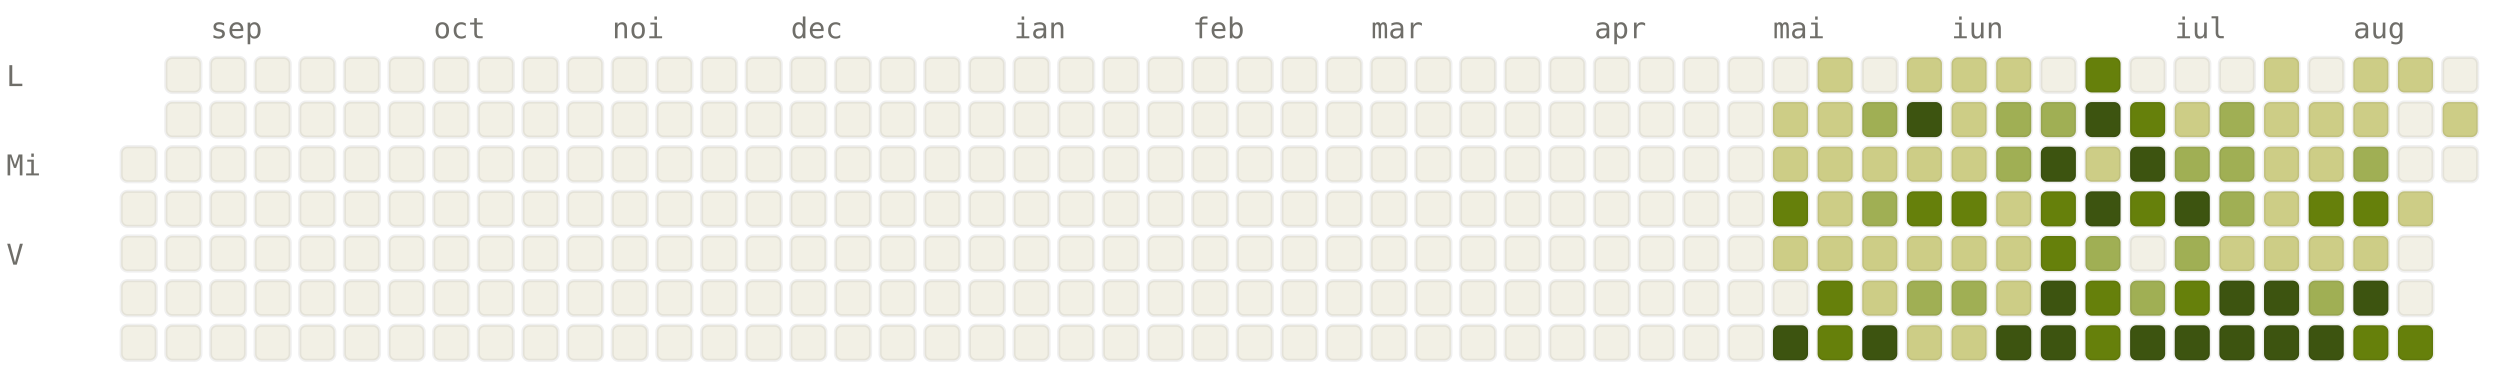
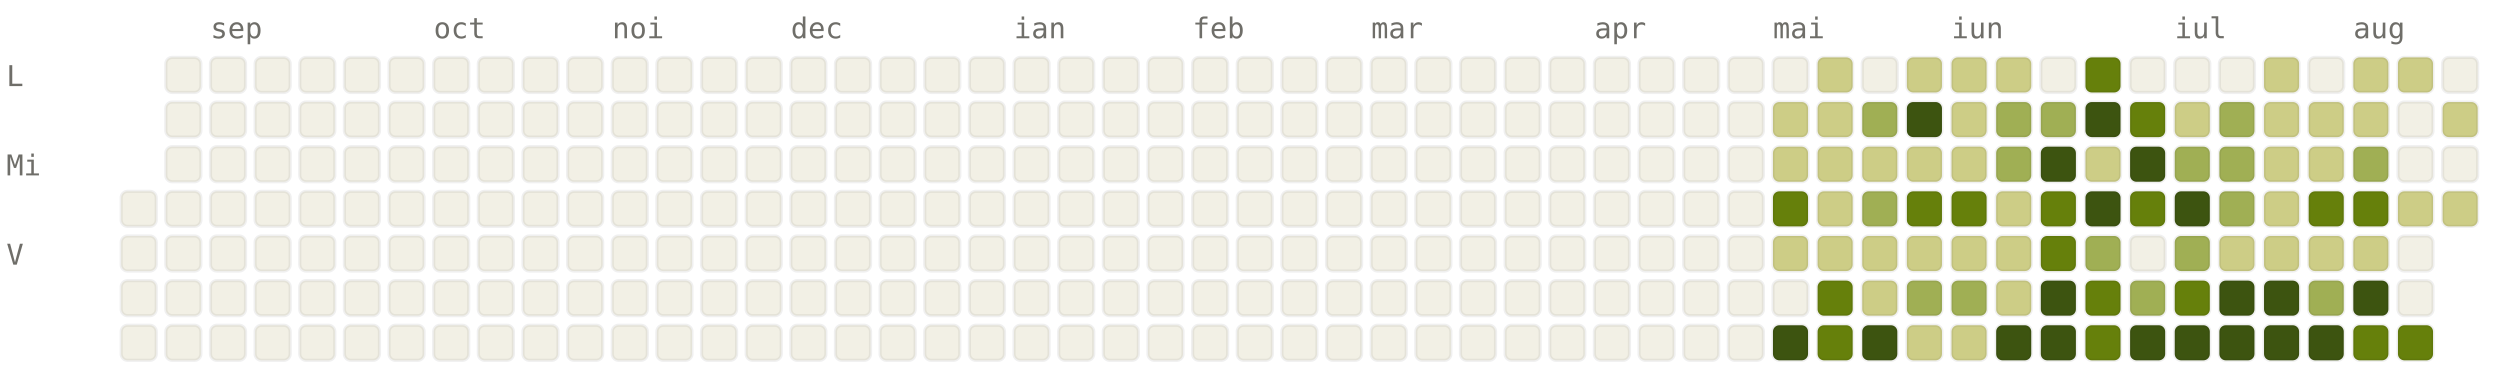
<svg xmlns="http://www.w3.org/2000/svg" viewBox="0 0 784 120" width="784" height="120" font-family="ui-monospace, SFMono-Regular, Menlo, monospace" font-size="9">
  <style>.l0{fill:#F2F0E5;stroke:rgba(0,0,0,0.06)}.l1{fill:#CDCD86;stroke:rgba(0,0,0,0.06)}.l2{fill:#A0AF54;stroke:rgba(0,0,0,0.06)}.l3{fill:#66800B;stroke:rgba(0,0,0,0.06)}.l4{fill:#3D5410;stroke:rgba(0,0,0,0.06)}.lbl{fill:#6F6E69}@media (prefers-color-scheme: dark){.l0{fill:#1C1B1A;stroke:rgba(255,255,255,0.04)}.l1{fill:#2A3D11;stroke:rgba(255,255,255,0.04)}.l2{fill:#4D6B0E;stroke:rgba(255,255,255,0.04)}.l3{fill:#879A39;stroke:rgba(255,255,255,0.04)}.l4{fill:#CDCD86;stroke:rgba(255,255,255,0.04)}.lbl{fill:#878580}}</style>
  <text x="66" y="12" class="lbl">sep</text>
  <text x="136" y="12" class="lbl">oct</text>
  <text x="192" y="12" class="lbl">noi</text>
  <text x="248" y="12" class="lbl">dec</text>
  <text x="318" y="12" class="lbl">ian</text>
  <text x="374" y="12" class="lbl">feb</text>
  <text x="430" y="12" class="lbl">mar</text>
  <text x="500" y="12" class="lbl">apr</text>
  <text x="556" y="12" class="lbl">mai</text>
  <text x="612" y="12" class="lbl">iun</text>
  <text x="682" y="12" class="lbl">iul</text>
  <text x="738" y="12" class="lbl">aug</text>
  <text x="2" y="27" class="lbl">L</text>
  <text x="2" y="55" class="lbl">Mi</text>
  <text x="2" y="83" class="lbl">V</text>
-   <rect x="38" y="46" width="11" height="11" rx="2" ry="2" class="l0" />
  <rect x="38" y="60" width="11" height="11" rx="2" ry="2" class="l0" />
  <rect x="38" y="74" width="11" height="11" rx="2" ry="2" class="l0" />
  <rect x="38" y="88" width="11" height="11" rx="2" ry="2" class="l0" />
  <rect x="38" y="102" width="11" height="11" rx="2" ry="2" class="l0" />
  <rect x="52" y="18" width="11" height="11" rx="2" ry="2" class="l0" />
  <rect x="52" y="32" width="11" height="11" rx="2" ry="2" class="l0" />
  <rect x="52" y="46" width="11" height="11" rx="2" ry="2" class="l0" />
  <rect x="52" y="60" width="11" height="11" rx="2" ry="2" class="l0" />
  <rect x="52" y="74" width="11" height="11" rx="2" ry="2" class="l0" />
  <rect x="52" y="88" width="11" height="11" rx="2" ry="2" class="l0" />
  <rect x="52" y="102" width="11" height="11" rx="2" ry="2" class="l0" />
  <rect x="66" y="18" width="11" height="11" rx="2" ry="2" class="l0" />
  <rect x="66" y="32" width="11" height="11" rx="2" ry="2" class="l0" />
  <rect x="66" y="46" width="11" height="11" rx="2" ry="2" class="l0" />
  <rect x="66" y="60" width="11" height="11" rx="2" ry="2" class="l0" />
  <rect x="66" y="74" width="11" height="11" rx="2" ry="2" class="l0" />
  <rect x="66" y="88" width="11" height="11" rx="2" ry="2" class="l0" />
  <rect x="66" y="102" width="11" height="11" rx="2" ry="2" class="l0" />
  <rect x="80" y="18" width="11" height="11" rx="2" ry="2" class="l0" />
  <rect x="80" y="32" width="11" height="11" rx="2" ry="2" class="l0" />
  <rect x="80" y="46" width="11" height="11" rx="2" ry="2" class="l0" />
  <rect x="80" y="60" width="11" height="11" rx="2" ry="2" class="l0" />
  <rect x="80" y="74" width="11" height="11" rx="2" ry="2" class="l0" />
  <rect x="80" y="88" width="11" height="11" rx="2" ry="2" class="l0" />
  <rect x="80" y="102" width="11" height="11" rx="2" ry="2" class="l0" />
  <rect x="94" y="18" width="11" height="11" rx="2" ry="2" class="l0" />
  <rect x="94" y="32" width="11" height="11" rx="2" ry="2" class="l0" />
  <rect x="94" y="46" width="11" height="11" rx="2" ry="2" class="l0" />
  <rect x="94" y="60" width="11" height="11" rx="2" ry="2" class="l0" />
  <rect x="94" y="74" width="11" height="11" rx="2" ry="2" class="l0" />
  <rect x="94" y="88" width="11" height="11" rx="2" ry="2" class="l0" />
  <rect x="94" y="102" width="11" height="11" rx="2" ry="2" class="l0" />
  <rect x="108" y="18" width="11" height="11" rx="2" ry="2" class="l0" />
  <rect x="108" y="32" width="11" height="11" rx="2" ry="2" class="l0" />
  <rect x="108" y="46" width="11" height="11" rx="2" ry="2" class="l0" />
  <rect x="108" y="60" width="11" height="11" rx="2" ry="2" class="l0" />
  <rect x="108" y="74" width="11" height="11" rx="2" ry="2" class="l0" />
  <rect x="108" y="88" width="11" height="11" rx="2" ry="2" class="l0" />
  <rect x="108" y="102" width="11" height="11" rx="2" ry="2" class="l0" />
  <rect x="122" y="18" width="11" height="11" rx="2" ry="2" class="l0" />
  <rect x="122" y="32" width="11" height="11" rx="2" ry="2" class="l0" />
  <rect x="122" y="46" width="11" height="11" rx="2" ry="2" class="l0" />
  <rect x="122" y="60" width="11" height="11" rx="2" ry="2" class="l0" />
  <rect x="122" y="74" width="11" height="11" rx="2" ry="2" class="l0" />
  <rect x="122" y="88" width="11" height="11" rx="2" ry="2" class="l0" />
  <rect x="122" y="102" width="11" height="11" rx="2" ry="2" class="l0" />
  <rect x="136" y="18" width="11" height="11" rx="2" ry="2" class="l0" />
  <rect x="136" y="32" width="11" height="11" rx="2" ry="2" class="l0" />
  <rect x="136" y="46" width="11" height="11" rx="2" ry="2" class="l0" />
  <rect x="136" y="60" width="11" height="11" rx="2" ry="2" class="l0" />
  <rect x="136" y="74" width="11" height="11" rx="2" ry="2" class="l0" />
  <rect x="136" y="88" width="11" height="11" rx="2" ry="2" class="l0" />
  <rect x="136" y="102" width="11" height="11" rx="2" ry="2" class="l0" />
  <rect x="150" y="18" width="11" height="11" rx="2" ry="2" class="l0" />
  <rect x="150" y="32" width="11" height="11" rx="2" ry="2" class="l0" />
  <rect x="150" y="46" width="11" height="11" rx="2" ry="2" class="l0" />
  <rect x="150" y="60" width="11" height="11" rx="2" ry="2" class="l0" />
  <rect x="150" y="74" width="11" height="11" rx="2" ry="2" class="l0" />
  <rect x="150" y="88" width="11" height="11" rx="2" ry="2" class="l0" />
  <rect x="150" y="102" width="11" height="11" rx="2" ry="2" class="l0" />
  <rect x="164" y="18" width="11" height="11" rx="2" ry="2" class="l0" />
  <rect x="164" y="32" width="11" height="11" rx="2" ry="2" class="l0" />
  <rect x="164" y="46" width="11" height="11" rx="2" ry="2" class="l0" />
  <rect x="164" y="60" width="11" height="11" rx="2" ry="2" class="l0" />
  <rect x="164" y="74" width="11" height="11" rx="2" ry="2" class="l0" />
  <rect x="164" y="88" width="11" height="11" rx="2" ry="2" class="l0" />
  <rect x="164" y="102" width="11" height="11" rx="2" ry="2" class="l0" />
  <rect x="178" y="18" width="11" height="11" rx="2" ry="2" class="l0" />
  <rect x="178" y="32" width="11" height="11" rx="2" ry="2" class="l0" />
  <rect x="178" y="46" width="11" height="11" rx="2" ry="2" class="l0" />
  <rect x="178" y="60" width="11" height="11" rx="2" ry="2" class="l0" />
  <rect x="178" y="74" width="11" height="11" rx="2" ry="2" class="l0" />
  <rect x="178" y="88" width="11" height="11" rx="2" ry="2" class="l0" />
  <rect x="178" y="102" width="11" height="11" rx="2" ry="2" class="l0" />
  <rect x="192" y="18" width="11" height="11" rx="2" ry="2" class="l0" />
  <rect x="192" y="32" width="11" height="11" rx="2" ry="2" class="l0" />
  <rect x="192" y="46" width="11" height="11" rx="2" ry="2" class="l0" />
  <rect x="192" y="60" width="11" height="11" rx="2" ry="2" class="l0" />
  <rect x="192" y="74" width="11" height="11" rx="2" ry="2" class="l0" />
  <rect x="192" y="88" width="11" height="11" rx="2" ry="2" class="l0" />
  <rect x="192" y="102" width="11" height="11" rx="2" ry="2" class="l0" />
  <rect x="206" y="18" width="11" height="11" rx="2" ry="2" class="l0" />
  <rect x="206" y="32" width="11" height="11" rx="2" ry="2" class="l0" />
  <rect x="206" y="46" width="11" height="11" rx="2" ry="2" class="l0" />
  <rect x="206" y="60" width="11" height="11" rx="2" ry="2" class="l0" />
  <rect x="206" y="74" width="11" height="11" rx="2" ry="2" class="l0" />
  <rect x="206" y="88" width="11" height="11" rx="2" ry="2" class="l0" />
  <rect x="206" y="102" width="11" height="11" rx="2" ry="2" class="l0" />
  <rect x="220" y="18" width="11" height="11" rx="2" ry="2" class="l0" />
  <rect x="220" y="32" width="11" height="11" rx="2" ry="2" class="l0" />
  <rect x="220" y="46" width="11" height="11" rx="2" ry="2" class="l0" />
  <rect x="220" y="60" width="11" height="11" rx="2" ry="2" class="l0" />
  <rect x="220" y="74" width="11" height="11" rx="2" ry="2" class="l0" />
  <rect x="220" y="88" width="11" height="11" rx="2" ry="2" class="l0" />
  <rect x="220" y="102" width="11" height="11" rx="2" ry="2" class="l0" />
  <rect x="234" y="18" width="11" height="11" rx="2" ry="2" class="l0" />
  <rect x="234" y="32" width="11" height="11" rx="2" ry="2" class="l0" />
  <rect x="234" y="46" width="11" height="11" rx="2" ry="2" class="l0" />
  <rect x="234" y="60" width="11" height="11" rx="2" ry="2" class="l0" />
  <rect x="234" y="74" width="11" height="11" rx="2" ry="2" class="l0" />
  <rect x="234" y="88" width="11" height="11" rx="2" ry="2" class="l0" />
  <rect x="234" y="102" width="11" height="11" rx="2" ry="2" class="l0" />
  <rect x="248" y="18" width="11" height="11" rx="2" ry="2" class="l0" />
  <rect x="248" y="32" width="11" height="11" rx="2" ry="2" class="l0" />
  <rect x="248" y="46" width="11" height="11" rx="2" ry="2" class="l0" />
  <rect x="248" y="60" width="11" height="11" rx="2" ry="2" class="l0" />
  <rect x="248" y="74" width="11" height="11" rx="2" ry="2" class="l0" />
  <rect x="248" y="88" width="11" height="11" rx="2" ry="2" class="l0" />
  <rect x="248" y="102" width="11" height="11" rx="2" ry="2" class="l0" />
  <rect x="262" y="18" width="11" height="11" rx="2" ry="2" class="l0" />
  <rect x="262" y="32" width="11" height="11" rx="2" ry="2" class="l0" />
  <rect x="262" y="46" width="11" height="11" rx="2" ry="2" class="l0" />
  <rect x="262" y="60" width="11" height="11" rx="2" ry="2" class="l0" />
  <rect x="262" y="74" width="11" height="11" rx="2" ry="2" class="l0" />
  <rect x="262" y="88" width="11" height="11" rx="2" ry="2" class="l0" />
  <rect x="262" y="102" width="11" height="11" rx="2" ry="2" class="l0" />
  <rect x="276" y="18" width="11" height="11" rx="2" ry="2" class="l0" />
  <rect x="276" y="32" width="11" height="11" rx="2" ry="2" class="l0" />
  <rect x="276" y="46" width="11" height="11" rx="2" ry="2" class="l0" />
  <rect x="276" y="60" width="11" height="11" rx="2" ry="2" class="l0" />
  <rect x="276" y="74" width="11" height="11" rx="2" ry="2" class="l0" />
  <rect x="276" y="88" width="11" height="11" rx="2" ry="2" class="l0" />
  <rect x="276" y="102" width="11" height="11" rx="2" ry="2" class="l0" />
  <rect x="290" y="18" width="11" height="11" rx="2" ry="2" class="l0" />
  <rect x="290" y="32" width="11" height="11" rx="2" ry="2" class="l0" />
  <rect x="290" y="46" width="11" height="11" rx="2" ry="2" class="l0" />
  <rect x="290" y="60" width="11" height="11" rx="2" ry="2" class="l0" />
  <rect x="290" y="74" width="11" height="11" rx="2" ry="2" class="l0" />
  <rect x="290" y="88" width="11" height="11" rx="2" ry="2" class="l0" />
  <rect x="290" y="102" width="11" height="11" rx="2" ry="2" class="l0" />
  <rect x="304" y="18" width="11" height="11" rx="2" ry="2" class="l0" />
  <rect x="304" y="32" width="11" height="11" rx="2" ry="2" class="l0" />
  <rect x="304" y="46" width="11" height="11" rx="2" ry="2" class="l0" />
  <rect x="304" y="60" width="11" height="11" rx="2" ry="2" class="l0" />
  <rect x="304" y="74" width="11" height="11" rx="2" ry="2" class="l0" />
  <rect x="304" y="88" width="11" height="11" rx="2" ry="2" class="l0" />
  <rect x="304" y="102" width="11" height="11" rx="2" ry="2" class="l0" />
  <rect x="318" y="18" width="11" height="11" rx="2" ry="2" class="l0" />
  <rect x="318" y="32" width="11" height="11" rx="2" ry="2" class="l0" />
  <rect x="318" y="46" width="11" height="11" rx="2" ry="2" class="l0" />
  <rect x="318" y="60" width="11" height="11" rx="2" ry="2" class="l0" />
  <rect x="318" y="74" width="11" height="11" rx="2" ry="2" class="l0" />
  <rect x="318" y="88" width="11" height="11" rx="2" ry="2" class="l0" />
  <rect x="318" y="102" width="11" height="11" rx="2" ry="2" class="l0" />
  <rect x="332" y="18" width="11" height="11" rx="2" ry="2" class="l0" />
  <rect x="332" y="32" width="11" height="11" rx="2" ry="2" class="l0" />
  <rect x="332" y="46" width="11" height="11" rx="2" ry="2" class="l0" />
  <rect x="332" y="60" width="11" height="11" rx="2" ry="2" class="l0" />
  <rect x="332" y="74" width="11" height="11" rx="2" ry="2" class="l0" />
  <rect x="332" y="88" width="11" height="11" rx="2" ry="2" class="l0" />
  <rect x="332" y="102" width="11" height="11" rx="2" ry="2" class="l0" />
  <rect x="346" y="18" width="11" height="11" rx="2" ry="2" class="l0" />
  <rect x="346" y="32" width="11" height="11" rx="2" ry="2" class="l0" />
  <rect x="346" y="46" width="11" height="11" rx="2" ry="2" class="l0" />
  <rect x="346" y="60" width="11" height="11" rx="2" ry="2" class="l0" />
  <rect x="346" y="74" width="11" height="11" rx="2" ry="2" class="l0" />
  <rect x="346" y="88" width="11" height="11" rx="2" ry="2" class="l0" />
  <rect x="346" y="102" width="11" height="11" rx="2" ry="2" class="l0" />
  <rect x="360" y="18" width="11" height="11" rx="2" ry="2" class="l0" />
  <rect x="360" y="32" width="11" height="11" rx="2" ry="2" class="l0" />
  <rect x="360" y="46" width="11" height="11" rx="2" ry="2" class="l0" />
  <rect x="360" y="60" width="11" height="11" rx="2" ry="2" class="l0" />
  <rect x="360" y="74" width="11" height="11" rx="2" ry="2" class="l0" />
  <rect x="360" y="88" width="11" height="11" rx="2" ry="2" class="l0" />
  <rect x="360" y="102" width="11" height="11" rx="2" ry="2" class="l0" />
  <rect x="374" y="18" width="11" height="11" rx="2" ry="2" class="l0" />
  <rect x="374" y="32" width="11" height="11" rx="2" ry="2" class="l0" />
  <rect x="374" y="46" width="11" height="11" rx="2" ry="2" class="l0" />
  <rect x="374" y="60" width="11" height="11" rx="2" ry="2" class="l0" />
  <rect x="374" y="74" width="11" height="11" rx="2" ry="2" class="l0" />
  <rect x="374" y="88" width="11" height="11" rx="2" ry="2" class="l0" />
  <rect x="374" y="102" width="11" height="11" rx="2" ry="2" class="l0" />
  <rect x="388" y="18" width="11" height="11" rx="2" ry="2" class="l0" />
  <rect x="388" y="32" width="11" height="11" rx="2" ry="2" class="l0" />
  <rect x="388" y="46" width="11" height="11" rx="2" ry="2" class="l0" />
  <rect x="388" y="60" width="11" height="11" rx="2" ry="2" class="l0" />
  <rect x="388" y="74" width="11" height="11" rx="2" ry="2" class="l0" />
  <rect x="388" y="88" width="11" height="11" rx="2" ry="2" class="l0" />
  <rect x="388" y="102" width="11" height="11" rx="2" ry="2" class="l0" />
  <rect x="402" y="18" width="11" height="11" rx="2" ry="2" class="l0" />
  <rect x="402" y="32" width="11" height="11" rx="2" ry="2" class="l0" />
  <rect x="402" y="46" width="11" height="11" rx="2" ry="2" class="l0" />
  <rect x="402" y="60" width="11" height="11" rx="2" ry="2" class="l0" />
  <rect x="402" y="74" width="11" height="11" rx="2" ry="2" class="l0" />
  <rect x="402" y="88" width="11" height="11" rx="2" ry="2" class="l0" />
  <rect x="402" y="102" width="11" height="11" rx="2" ry="2" class="l0" />
  <rect x="416" y="18" width="11" height="11" rx="2" ry="2" class="l0" />
  <rect x="416" y="32" width="11" height="11" rx="2" ry="2" class="l0" />
  <rect x="416" y="46" width="11" height="11" rx="2" ry="2" class="l0" />
  <rect x="416" y="60" width="11" height="11" rx="2" ry="2" class="l0" />
  <rect x="416" y="74" width="11" height="11" rx="2" ry="2" class="l0" />
  <rect x="416" y="88" width="11" height="11" rx="2" ry="2" class="l0" />
  <rect x="416" y="102" width="11" height="11" rx="2" ry="2" class="l0" />
  <rect x="430" y="18" width="11" height="11" rx="2" ry="2" class="l0" />
  <rect x="430" y="32" width="11" height="11" rx="2" ry="2" class="l0" />
  <rect x="430" y="46" width="11" height="11" rx="2" ry="2" class="l0" />
  <rect x="430" y="60" width="11" height="11" rx="2" ry="2" class="l0" />
  <rect x="430" y="74" width="11" height="11" rx="2" ry="2" class="l0" />
  <rect x="430" y="88" width="11" height="11" rx="2" ry="2" class="l0" />
  <rect x="430" y="102" width="11" height="11" rx="2" ry="2" class="l0" />
  <rect x="444" y="18" width="11" height="11" rx="2" ry="2" class="l0" />
  <rect x="444" y="32" width="11" height="11" rx="2" ry="2" class="l0" />
  <rect x="444" y="46" width="11" height="11" rx="2" ry="2" class="l0" />
  <rect x="444" y="60" width="11" height="11" rx="2" ry="2" class="l0" />
  <rect x="444" y="74" width="11" height="11" rx="2" ry="2" class="l0" />
  <rect x="444" y="88" width="11" height="11" rx="2" ry="2" class="l0" />
  <rect x="444" y="102" width="11" height="11" rx="2" ry="2" class="l0" />
  <rect x="458" y="18" width="11" height="11" rx="2" ry="2" class="l0" />
  <rect x="458" y="32" width="11" height="11" rx="2" ry="2" class="l0" />
  <rect x="458" y="46" width="11" height="11" rx="2" ry="2" class="l0" />
  <rect x="458" y="60" width="11" height="11" rx="2" ry="2" class="l0" />
  <rect x="458" y="74" width="11" height="11" rx="2" ry="2" class="l0" />
  <rect x="458" y="88" width="11" height="11" rx="2" ry="2" class="l0" />
  <rect x="458" y="102" width="11" height="11" rx="2" ry="2" class="l0" />
  <rect x="472" y="18" width="11" height="11" rx="2" ry="2" class="l0" />
  <rect x="472" y="32" width="11" height="11" rx="2" ry="2" class="l0" />
  <rect x="472" y="46" width="11" height="11" rx="2" ry="2" class="l0" />
  <rect x="472" y="60" width="11" height="11" rx="2" ry="2" class="l0" />
  <rect x="472" y="74" width="11" height="11" rx="2" ry="2" class="l0" />
  <rect x="472" y="88" width="11" height="11" rx="2" ry="2" class="l0" />
  <rect x="472" y="102" width="11" height="11" rx="2" ry="2" class="l0" />
  <rect x="486" y="18" width="11" height="11" rx="2" ry="2" class="l0" />
  <rect x="486" y="32" width="11" height="11" rx="2" ry="2" class="l0" />
  <rect x="486" y="46" width="11" height="11" rx="2" ry="2" class="l0" />
  <rect x="486" y="60" width="11" height="11" rx="2" ry="2" class="l0" />
  <rect x="486" y="74" width="11" height="11" rx="2" ry="2" class="l0" />
  <rect x="486" y="88" width="11" height="11" rx="2" ry="2" class="l0" />
  <rect x="486" y="102" width="11" height="11" rx="2" ry="2" class="l0" />
  <rect x="500" y="18" width="11" height="11" rx="2" ry="2" class="l0" />
  <rect x="500" y="32" width="11" height="11" rx="2" ry="2" class="l0" />
  <rect x="500" y="46" width="11" height="11" rx="2" ry="2" class="l0" />
  <rect x="500" y="60" width="11" height="11" rx="2" ry="2" class="l0" />
  <rect x="500" y="74" width="11" height="11" rx="2" ry="2" class="l0" />
  <rect x="500" y="88" width="11" height="11" rx="2" ry="2" class="l0" />
  <rect x="500" y="102" width="11" height="11" rx="2" ry="2" class="l0" />
  <rect x="514" y="18" width="11" height="11" rx="2" ry="2" class="l0" />
  <rect x="514" y="32" width="11" height="11" rx="2" ry="2" class="l0" />
  <rect x="514" y="46" width="11" height="11" rx="2" ry="2" class="l0" />
  <rect x="514" y="60" width="11" height="11" rx="2" ry="2" class="l0" />
  <rect x="514" y="74" width="11" height="11" rx="2" ry="2" class="l0" />
  <rect x="514" y="88" width="11" height="11" rx="2" ry="2" class="l0" />
  <rect x="514" y="102" width="11" height="11" rx="2" ry="2" class="l0" />
  <rect x="528" y="18" width="11" height="11" rx="2" ry="2" class="l0" />
  <rect x="528" y="32" width="11" height="11" rx="2" ry="2" class="l0" />
  <rect x="528" y="46" width="11" height="11" rx="2" ry="2" class="l0" />
  <rect x="528" y="60" width="11" height="11" rx="2" ry="2" class="l0" />
  <rect x="528" y="74" width="11" height="11" rx="2" ry="2" class="l0" />
  <rect x="528" y="88" width="11" height="11" rx="2" ry="2" class="l0" />
  <rect x="528" y="102" width="11" height="11" rx="2" ry="2" class="l0" />
  <rect x="542" y="18" width="11" height="11" rx="2" ry="2" class="l0" />
  <rect x="542" y="32" width="11" height="11" rx="2" ry="2" class="l0" />
  <rect x="542" y="46" width="11" height="11" rx="2" ry="2" class="l0" />
  <rect x="542" y="60" width="11" height="11" rx="2" ry="2" class="l0" />
  <rect x="542" y="74" width="11" height="11" rx="2" ry="2" class="l0" />
  <rect x="542" y="88" width="11" height="11" rx="2" ry="2" class="l0" />
  <rect x="542" y="102" width="11" height="11" rx="2" ry="2" class="l0" />
  <rect x="556" y="18" width="11" height="11" rx="2" ry="2" class="l0" />
  <rect x="556" y="32" width="11" height="11" rx="2" ry="2" class="l1" />
  <rect x="556" y="46" width="11" height="11" rx="2" ry="2" class="l1" />
  <rect x="556" y="60" width="11" height="11" rx="2" ry="2" class="l3" />
  <rect x="556" y="74" width="11" height="11" rx="2" ry="2" class="l1" />
  <rect x="556" y="88" width="11" height="11" rx="2" ry="2" class="l0" />
  <rect x="556" y="102" width="11" height="11" rx="2" ry="2" class="l4" />
  <rect x="570" y="18" width="11" height="11" rx="2" ry="2" class="l1" />
  <rect x="570" y="32" width="11" height="11" rx="2" ry="2" class="l1" />
  <rect x="570" y="46" width="11" height="11" rx="2" ry="2" class="l1" />
  <rect x="570" y="60" width="11" height="11" rx="2" ry="2" class="l1" />
  <rect x="570" y="74" width="11" height="11" rx="2" ry="2" class="l1" />
  <rect x="570" y="88" width="11" height="11" rx="2" ry="2" class="l3" />
  <rect x="570" y="102" width="11" height="11" rx="2" ry="2" class="l3" />
  <rect x="584" y="18" width="11" height="11" rx="2" ry="2" class="l0" />
  <rect x="584" y="32" width="11" height="11" rx="2" ry="2" class="l2" />
  <rect x="584" y="46" width="11" height="11" rx="2" ry="2" class="l1" />
  <rect x="584" y="60" width="11" height="11" rx="2" ry="2" class="l2" />
  <rect x="584" y="74" width="11" height="11" rx="2" ry="2" class="l1" />
  <rect x="584" y="88" width="11" height="11" rx="2" ry="2" class="l1" />
  <rect x="584" y="102" width="11" height="11" rx="2" ry="2" class="l4" />
  <rect x="598" y="18" width="11" height="11" rx="2" ry="2" class="l1" />
  <rect x="598" y="32" width="11" height="11" rx="2" ry="2" class="l4" />
  <rect x="598" y="46" width="11" height="11" rx="2" ry="2" class="l1" />
  <rect x="598" y="60" width="11" height="11" rx="2" ry="2" class="l3" />
  <rect x="598" y="74" width="11" height="11" rx="2" ry="2" class="l1" />
  <rect x="598" y="88" width="11" height="11" rx="2" ry="2" class="l2" />
  <rect x="598" y="102" width="11" height="11" rx="2" ry="2" class="l1" />
  <rect x="612" y="18" width="11" height="11" rx="2" ry="2" class="l1" />
  <rect x="612" y="32" width="11" height="11" rx="2" ry="2" class="l1" />
  <rect x="612" y="46" width="11" height="11" rx="2" ry="2" class="l1" />
  <rect x="612" y="60" width="11" height="11" rx="2" ry="2" class="l3" />
  <rect x="612" y="74" width="11" height="11" rx="2" ry="2" class="l1" />
  <rect x="612" y="88" width="11" height="11" rx="2" ry="2" class="l2" />
  <rect x="612" y="102" width="11" height="11" rx="2" ry="2" class="l1" />
  <rect x="626" y="18" width="11" height="11" rx="2" ry="2" class="l1" />
  <rect x="626" y="32" width="11" height="11" rx="2" ry="2" class="l2" />
  <rect x="626" y="46" width="11" height="11" rx="2" ry="2" class="l2" />
  <rect x="626" y="60" width="11" height="11" rx="2" ry="2" class="l1" />
  <rect x="626" y="74" width="11" height="11" rx="2" ry="2" class="l1" />
  <rect x="626" y="88" width="11" height="11" rx="2" ry="2" class="l1" />
  <rect x="626" y="102" width="11" height="11" rx="2" ry="2" class="l4" />
  <rect x="640" y="18" width="11" height="11" rx="2" ry="2" class="l0" />
  <rect x="640" y="32" width="11" height="11" rx="2" ry="2" class="l2" />
  <rect x="640" y="46" width="11" height="11" rx="2" ry="2" class="l4" />
  <rect x="640" y="60" width="11" height="11" rx="2" ry="2" class="l3" />
  <rect x="640" y="74" width="11" height="11" rx="2" ry="2" class="l3" />
  <rect x="640" y="88" width="11" height="11" rx="2" ry="2" class="l4" />
  <rect x="640" y="102" width="11" height="11" rx="2" ry="2" class="l4" />
  <rect x="654" y="18" width="11" height="11" rx="2" ry="2" class="l3" />
  <rect x="654" y="32" width="11" height="11" rx="2" ry="2" class="l4" />
  <rect x="654" y="46" width="11" height="11" rx="2" ry="2" class="l1" />
  <rect x="654" y="60" width="11" height="11" rx="2" ry="2" class="l4" />
  <rect x="654" y="74" width="11" height="11" rx="2" ry="2" class="l2" />
  <rect x="654" y="88" width="11" height="11" rx="2" ry="2" class="l3" />
  <rect x="654" y="102" width="11" height="11" rx="2" ry="2" class="l3" />
  <rect x="668" y="18" width="11" height="11" rx="2" ry="2" class="l0" />
  <rect x="668" y="32" width="11" height="11" rx="2" ry="2" class="l3" />
  <rect x="668" y="46" width="11" height="11" rx="2" ry="2" class="l4" />
  <rect x="668" y="60" width="11" height="11" rx="2" ry="2" class="l3" />
  <rect x="668" y="74" width="11" height="11" rx="2" ry="2" class="l0" />
  <rect x="668" y="88" width="11" height="11" rx="2" ry="2" class="l2" />
  <rect x="668" y="102" width="11" height="11" rx="2" ry="2" class="l4" />
  <rect x="682" y="18" width="11" height="11" rx="2" ry="2" class="l0" />
  <rect x="682" y="32" width="11" height="11" rx="2" ry="2" class="l1" />
  <rect x="682" y="46" width="11" height="11" rx="2" ry="2" class="l2" />
  <rect x="682" y="60" width="11" height="11" rx="2" ry="2" class="l4" />
  <rect x="682" y="74" width="11" height="11" rx="2" ry="2" class="l2" />
  <rect x="682" y="88" width="11" height="11" rx="2" ry="2" class="l3" />
  <rect x="682" y="102" width="11" height="11" rx="2" ry="2" class="l4" />
  <rect x="696" y="18" width="11" height="11" rx="2" ry="2" class="l0" />
  <rect x="696" y="32" width="11" height="11" rx="2" ry="2" class="l2" />
  <rect x="696" y="46" width="11" height="11" rx="2" ry="2" class="l2" />
  <rect x="696" y="60" width="11" height="11" rx="2" ry="2" class="l2" />
  <rect x="696" y="74" width="11" height="11" rx="2" ry="2" class="l1" />
  <rect x="696" y="88" width="11" height="11" rx="2" ry="2" class="l4" />
  <rect x="696" y="102" width="11" height="11" rx="2" ry="2" class="l4" />
  <rect x="710" y="18" width="11" height="11" rx="2" ry="2" class="l1" />
  <rect x="710" y="32" width="11" height="11" rx="2" ry="2" class="l1" />
  <rect x="710" y="46" width="11" height="11" rx="2" ry="2" class="l1" />
  <rect x="710" y="60" width="11" height="11" rx="2" ry="2" class="l1" />
  <rect x="710" y="74" width="11" height="11" rx="2" ry="2" class="l1" />
  <rect x="710" y="88" width="11" height="11" rx="2" ry="2" class="l4" />
  <rect x="710" y="102" width="11" height="11" rx="2" ry="2" class="l4" />
  <rect x="724" y="18" width="11" height="11" rx="2" ry="2" class="l0" />
  <rect x="724" y="32" width="11" height="11" rx="2" ry="2" class="l1" />
  <rect x="724" y="46" width="11" height="11" rx="2" ry="2" class="l1" />
  <rect x="724" y="60" width="11" height="11" rx="2" ry="2" class="l3" />
  <rect x="724" y="74" width="11" height="11" rx="2" ry="2" class="l1" />
  <rect x="724" y="88" width="11" height="11" rx="2" ry="2" class="l2" />
  <rect x="724" y="102" width="11" height="11" rx="2" ry="2" class="l4" />
  <rect x="738" y="18" width="11" height="11" rx="2" ry="2" class="l1" />
  <rect x="738" y="32" width="11" height="11" rx="2" ry="2" class="l1" />
  <rect x="738" y="46" width="11" height="11" rx="2" ry="2" class="l2" />
  <rect x="738" y="60" width="11" height="11" rx="2" ry="2" class="l3" />
  <rect x="738" y="74" width="11" height="11" rx="2" ry="2" class="l1" />
  <rect x="738" y="88" width="11" height="11" rx="2" ry="2" class="l4" />
  <rect x="738" y="102" width="11" height="11" rx="2" ry="2" class="l3" />
  <rect x="752" y="18" width="11" height="11" rx="2" ry="2" class="l1" />
  <rect x="752" y="32" width="11" height="11" rx="2" ry="2" class="l0" />
  <rect x="752" y="46" width="11" height="11" rx="2" ry="2" class="l0" />
  <rect x="752" y="60" width="11" height="11" rx="2" ry="2" class="l1" />
  <rect x="752" y="74" width="11" height="11" rx="2" ry="2" class="l0" />
  <rect x="752" y="88" width="11" height="11" rx="2" ry="2" class="l0" />
  <rect x="752" y="102" width="11" height="11" rx="2" ry="2" class="l3" />
  <rect x="766" y="18" width="11" height="11" rx="2" ry="2" class="l0" />
  <rect x="766" y="32" width="11" height="11" rx="2" ry="2" class="l1" />
  <rect x="766" y="46" width="11" height="11" rx="2" ry="2" class="l0" />
+   <rect x="766" y="60" width="11" height="11" rx="2" ry="2" class="l1" />
</svg>
